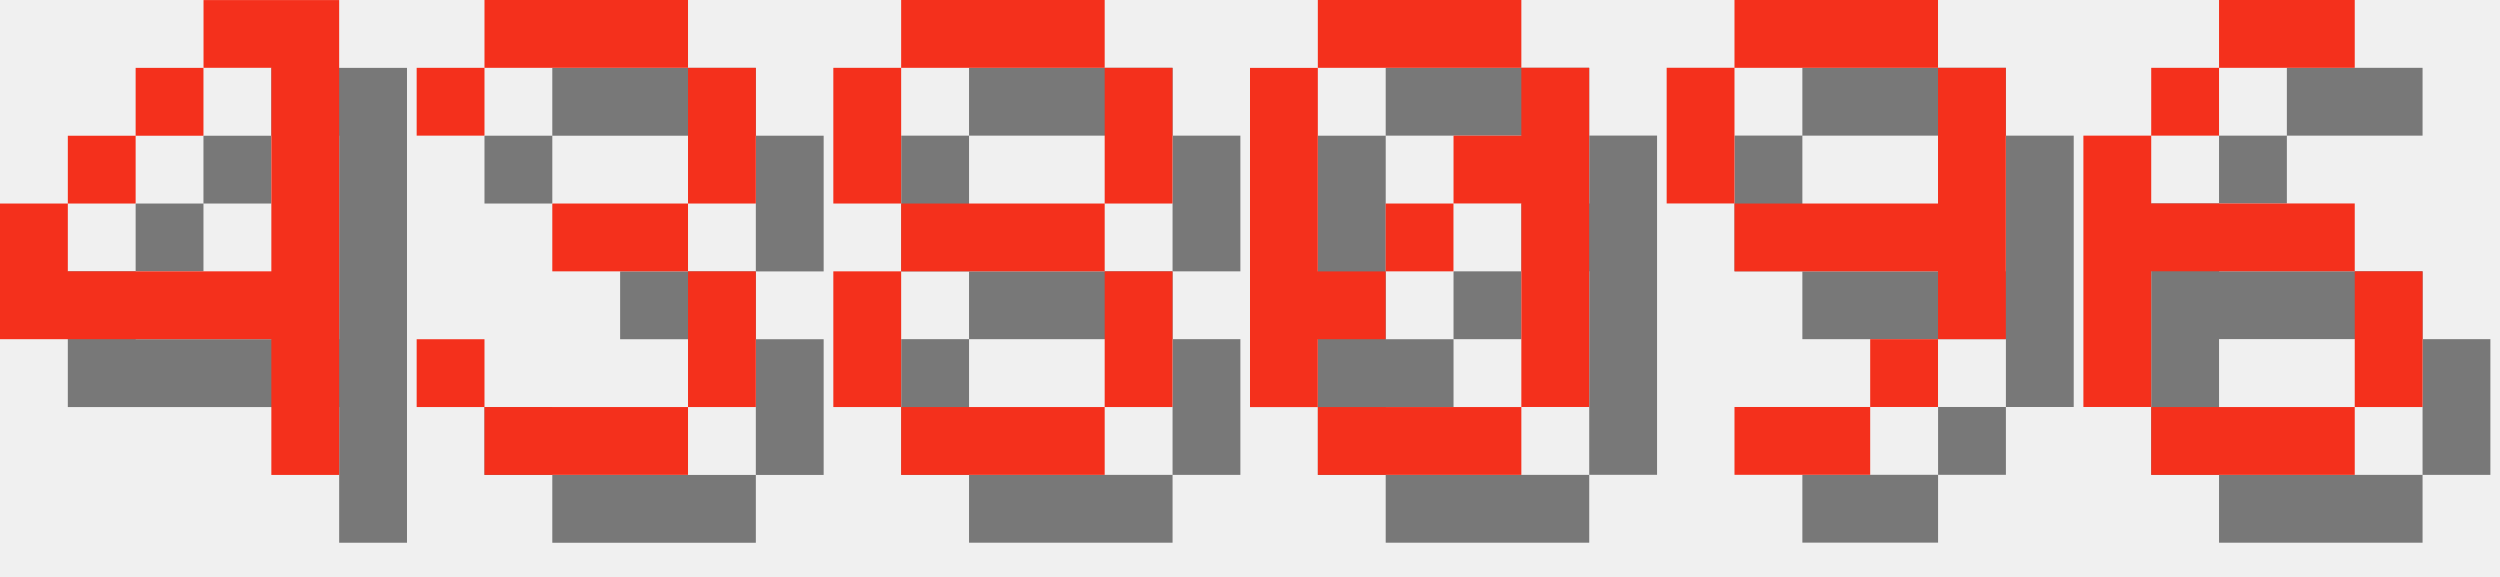
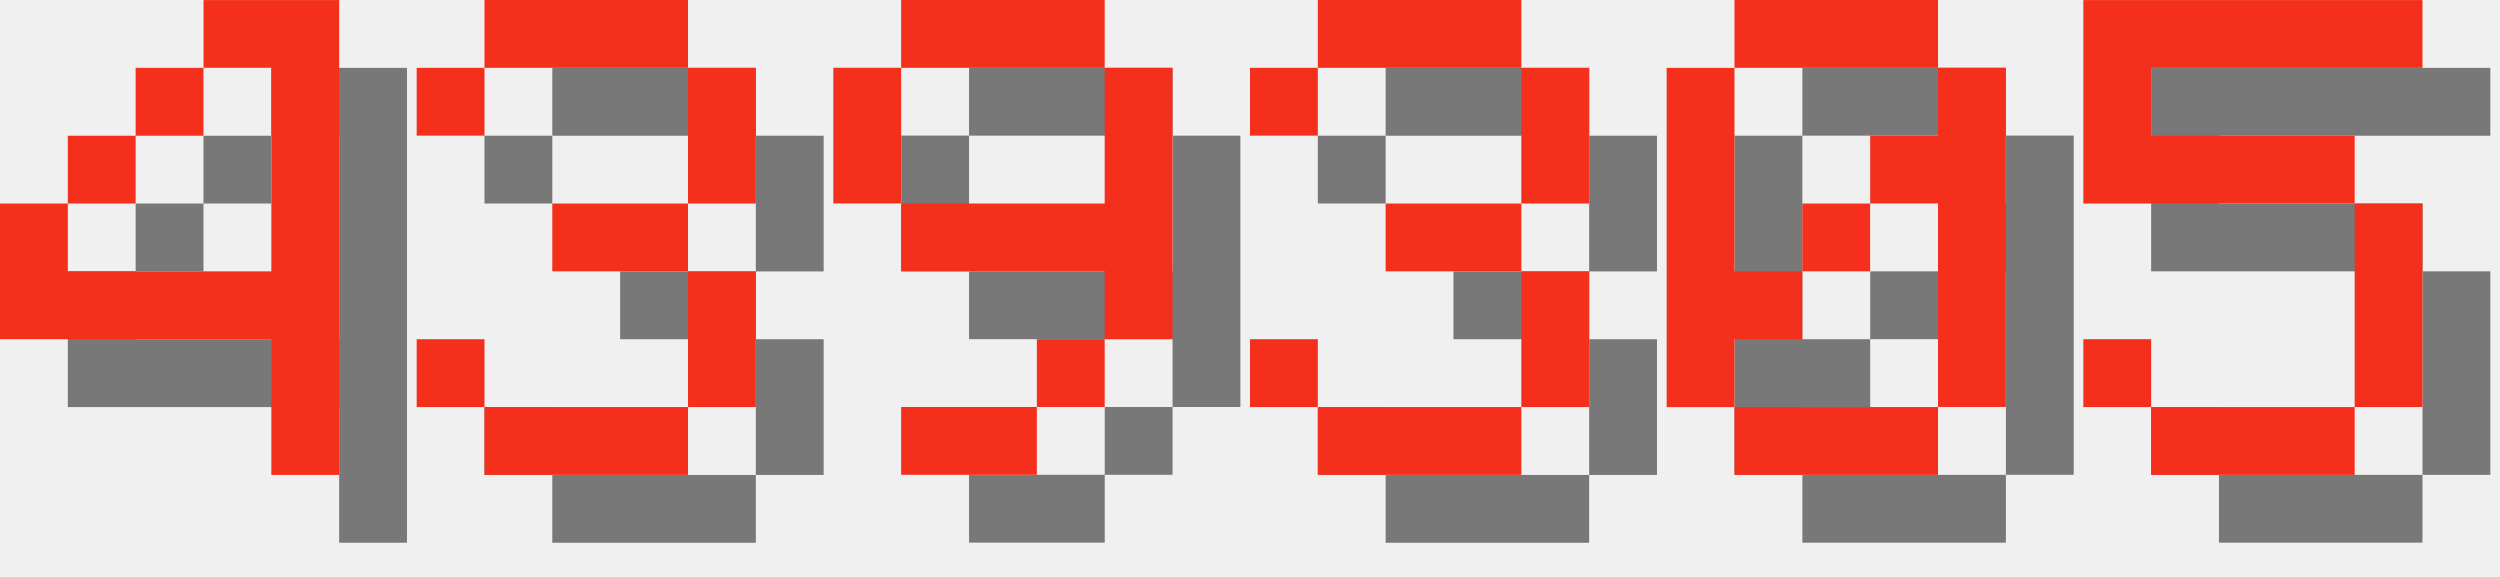
<svg xmlns="http://www.w3.org/2000/svg" version="1.1" width="156.0" height="36">
  <style>
        .text-foreground {
            fill: #F4301C;
        }
        .text-shadow {
            fill: #000000;
            fill-opacity: 0.5;
        }
    </style>
  <g class="digit" id="digit_4" transform="translate(0.0, 0), scale(4)">
    <path id="digit_4_shadow" class="text-shadow" d="m4.233 1.058v1.058h1.058v3.175h-3.175v-1.058h-1.058v2.117h4.233v2.117h1.058v-7.408h-2.117zm-2.117 3.175h1.058v-1.058h-1.058v1.058zm1.058-1.058h1.058v-1.058h-1.058v1.058z" fill-opacity=".5" style="paint-order:stroke fill markers" />
    <path id="digit_4_fg" class="text-foreground" d="m3.175 0v1.058h1.058v3.175h-3.175v-1.058h-1.058v2.117h4.233v2.117h1.058v-7.408h-2.117zm-2.117 3.175h1.058v-1.058h-1.058v1.058zm1.058-1.058h1.058v-1.058h-1.058v1.058z" fill="#fff" style="paint-order:stroke fill markers" />
  </g>
  <g class="digit" id="digit_3" transform="translate(26.0, 0), scale(4)">
    <path id="digit_3_shadow" class="text-shadow" d="m1.058 2.117v1.058h1.058v-1.058h3.175v2.117h-2.117v1.058h2.117v2.117h-3.175v-1.058h-1.058v1.058h1.058v1.058h3.175v-1.058h1.058v-2.117h-1.058v-1.058h1.058v-2.117h-1.058v-1.058h-3.175v1.058h-1.058z" fill-opacity=".5" style="paint-order:stroke fill markers" />
    <path id="digit_3_fg" class="text-foreground" d="m0 1.058v1.058h1.058v-1.058h3.175v2.117h-2.117v1.058h2.117v2.117h-3.175v-1.058h-1.058v1.058h1.058v1.058h3.175v-1.058h1.058v-2.117h-1.058v-1.058h1.058v-2.117h-1.058v-1.058h-3.175v1.058h-1.058z" fill="#fff" style="paint-order:stroke fill markers" />
  </g>
-   <g class="digit" id="digit_8" transform="translate(52.0, 0), scale(4)">
-     <path id="digit_8_shadow" class="text-shadow" d="m2.117 1.058v1.058h3.175v-1.058h-3.175zm3.175 1.058v2.117h1.058v-2.117h-1.058zm0 2.117h-3.175v1.058h3.175v-1.058zm0 1.058v2.117h1.058v-2.117h-1.058zm0 2.117h-3.175v1.058h3.175v-1.058zm-3.175 0v-2.117h-1.058v2.117h1.058zm0-3.175v-2.117h-1.058v2.117h1.058z" fill-opacity=".5" style="paint-order:stroke fill markers" />
-     <path id="digit_8_fg" class="text-foreground" d="m1.058 0v1.058h3.175v-1.058h-3.175zm3.175 1.058v2.117h1.058v-2.117h-1.058zm0 2.117h-3.175v1.058h3.175v-1.058zm0 1.058v2.117h1.058v-2.117h-1.058zm0 2.117h-3.175v1.058h3.175v-1.058zm-3.175 0v-2.117h-1.058v2.117h1.058zm0-3.175v-2.117h-1.058v2.117h1.058z" fill="#fff" style="paint-order:stroke fill markers" />
+   <g class="digit" id="digit_9" transform="translate(52.0, 0), scale(4)">
+     <path id="digit_9_shadow" class="text-shadow" d="m2.117 1.058v1.058h3.175v-1.058h-3.175zm3.175 1.058v2.117h-3.175v1.058h3.175v1.058h1.058v-4.233h-1.058zm0 4.233h-1.058v1.058h1.058v-1.058zm-1.058 1.058h-2.117v1.058h2.117v-1.058zm-2.117-3.175v-2.117h-1.058v2.117h1.058z" fill-opacity=".5" style="paint-order:stroke fill markers" />
+     <path id="digit_9_fg" class="text-foreground" d="m1.058 0v1.058h3.175v-1.058h-3.175zm3.175 1.058v2.117h-3.175v1.058h3.175v1.058h1.058v-4.233h-1.058zm0 4.233h-1.058v1.058h1.058v-1.058zm-1.058 1.058h-2.117v1.058h2.117v-1.058zm-2.117-3.175v-2.117h-1.058v2.117h1.058z" fill="#fff" style="paint-order:stroke fill markers" />
  </g>
-   <g class="digit" id="digit_0" transform="translate(78.0, 0), scale(4)">
+   <g class="digit" id="digit_3" transform="translate(78.0, 0), scale(4)">
+     <path id="digit_3_shadow" class="text-shadow" d="m1.058 2.117v1.058h1.058v-1.058h3.175v2.117h-2.117v1.058h2.117v2.117h-3.175v-1.058h-1.058v1.058h1.058v1.058h3.175v-1.058h1.058v-2.117h-1.058v-1.058h1.058v-2.117h-1.058v-1.058h-3.175v1.058h-1.058z" fill-opacity=".5" style="paint-order:stroke fill markers" />
+     <path id="digit_3_fg" class="text-foreground" d="m0 1.058v1.058h1.058v-1.058h3.175v2.117h-2.117v1.058h2.117v2.117h-3.175v-1.058h-1.058v1.058h1.058v1.058h3.175v-1.058h1.058v-2.117h-1.058v-1.058h1.058v-2.117h-1.058v-1.058h-3.175v1.058h-1.058z" fill="#fff" style="paint-order:stroke fill markers" />
+   </g>
+   <g class="digit" id="digit_0" transform="translate(104.0, 0), scale(4)">
    <path id="digit_0_shadow" class="text-shadow" d="m2.117 1.058v1.058h3.175v-1.058h-3.175zm3.175 1.058v1.058h-1.058v1.058h1.058v3.175h1.058v-5.292h-1.058zm0 5.292h-3.175v1.058h3.175v-1.058zm-3.175 0v-1.058h1.058v-1.058h-1.058v-3.175h-1.058v5.292h1.058zm1.058-2.117h1.058v-1.058h-1.058v1.058z" fill-opacity=".5" style="paint-order:stroke fill markers" />
    <path id="digit_0_fg" class="text-foreground" d="m1.058 0v1.058h3.175v-1.058h-3.175zm3.175 1.058v1.058h-1.058v1.058h1.058v3.175h1.058v-5.292h-1.058zm0 5.292h-3.175v1.058h3.175v-1.058zm-3.175 0v-1.058h1.058v-1.058h-1.058v-3.175h-1.058v5.292h1.058zm1.058-2.117h1.058v-1.058h-1.058v1.058z" fill="#fff" style="paint-order:stroke fill markers" />
  </g>
-   <g class="digit" id="digit_9" transform="translate(104.0, 0), scale(4)">
-     <path id="digit_9_shadow" class="text-shadow" d="m2.117 1.058v1.058h3.175v-1.058h-3.175zm3.175 1.058v2.117h-3.175v1.058h3.175v1.058h1.058v-4.233h-1.058zm0 4.233h-1.058v1.058h1.058v-1.058zm-1.058 1.058h-2.117v1.058h2.117v-1.058zm-2.117-3.175v-2.117h-1.058v2.117h1.058z" fill-opacity=".5" style="paint-order:stroke fill markers" />
-     <path id="digit_9_fg" class="text-foreground" d="m1.058 0v1.058h3.175v-1.058h-3.175zm3.175 1.058v2.117h-3.175v1.058h3.175v1.058h1.058v-4.233h-1.058zm0 4.233h-1.058v1.058h1.058v-1.058zm-1.058 1.058h-2.117v1.058h2.117v-1.058zm-2.117-3.175v-2.117h-1.058v2.117h1.058z" fill="#fff" style="paint-order:stroke fill markers" />
-   </g>
-   <g class="digit" id="digit_6" transform="translate(130.0, 0), scale(4)">
-     <path id="digit_6_shadow" class="text-shadow" d="m3.175 1.058v1.058h2.117v-1.058h-2.117zm0 1.058h-1.058v1.058h1.058v-1.058zm-1.058 1.058h-1.058v4.233h1.058v-2.117h3.175v-1.058h-3.175v-1.058zm3.175 2.117v2.117h1.058v-2.117h-1.058zm0 2.117h-3.175v1.058h3.175v-1.058z" fill-opacity=".5" style="paint-order:stroke fill markers" />
-     <path id="digit_6_fg" class="text-foreground" d="m2.117 0v1.058h2.117v-1.058h-2.117zm0 1.058h-1.058v1.058h1.058v-1.058zm-1.058 1.058h-1.058v4.233h1.058v-2.117h3.175v-1.058h-3.175v-1.058zm3.175 2.117v2.117h1.058v-2.117h-1.058zm0 2.117h-3.175v1.058h3.175v-1.058z" fill="#fff" style="paint-order:stroke fill markers" />
+   <g class="digit" id="digit_5" transform="translate(130.0, 0), scale(4)">
+     <path id="digit_5_shadow" class="text-shadow" d="m1.058 1.058v3.175h4.233v3.175h-3.175v-1.058h-1.058v1.058h1.058v1.058h3.175v-1.058h1.058v-3.175h-1.058v-1.058h-3.175v-1.058h4.233v-1.058h-5.292z" fill-opacity=".5" style="paint-order:stroke fill markers" />
+     <path id="digit_5_fg" class="text-foreground" d="m0 0v3.175h4.233v3.175h-3.175v-1.058h-1.058v1.058h1.058v1.058h3.175v-1.058h1.058v-3.175h-1.058v-1.058h-3.175v-1.058h4.233v-1.058h-5.292z" fill="#fff" style="paint-order:stroke fill markers" />
  </g>
</svg>
